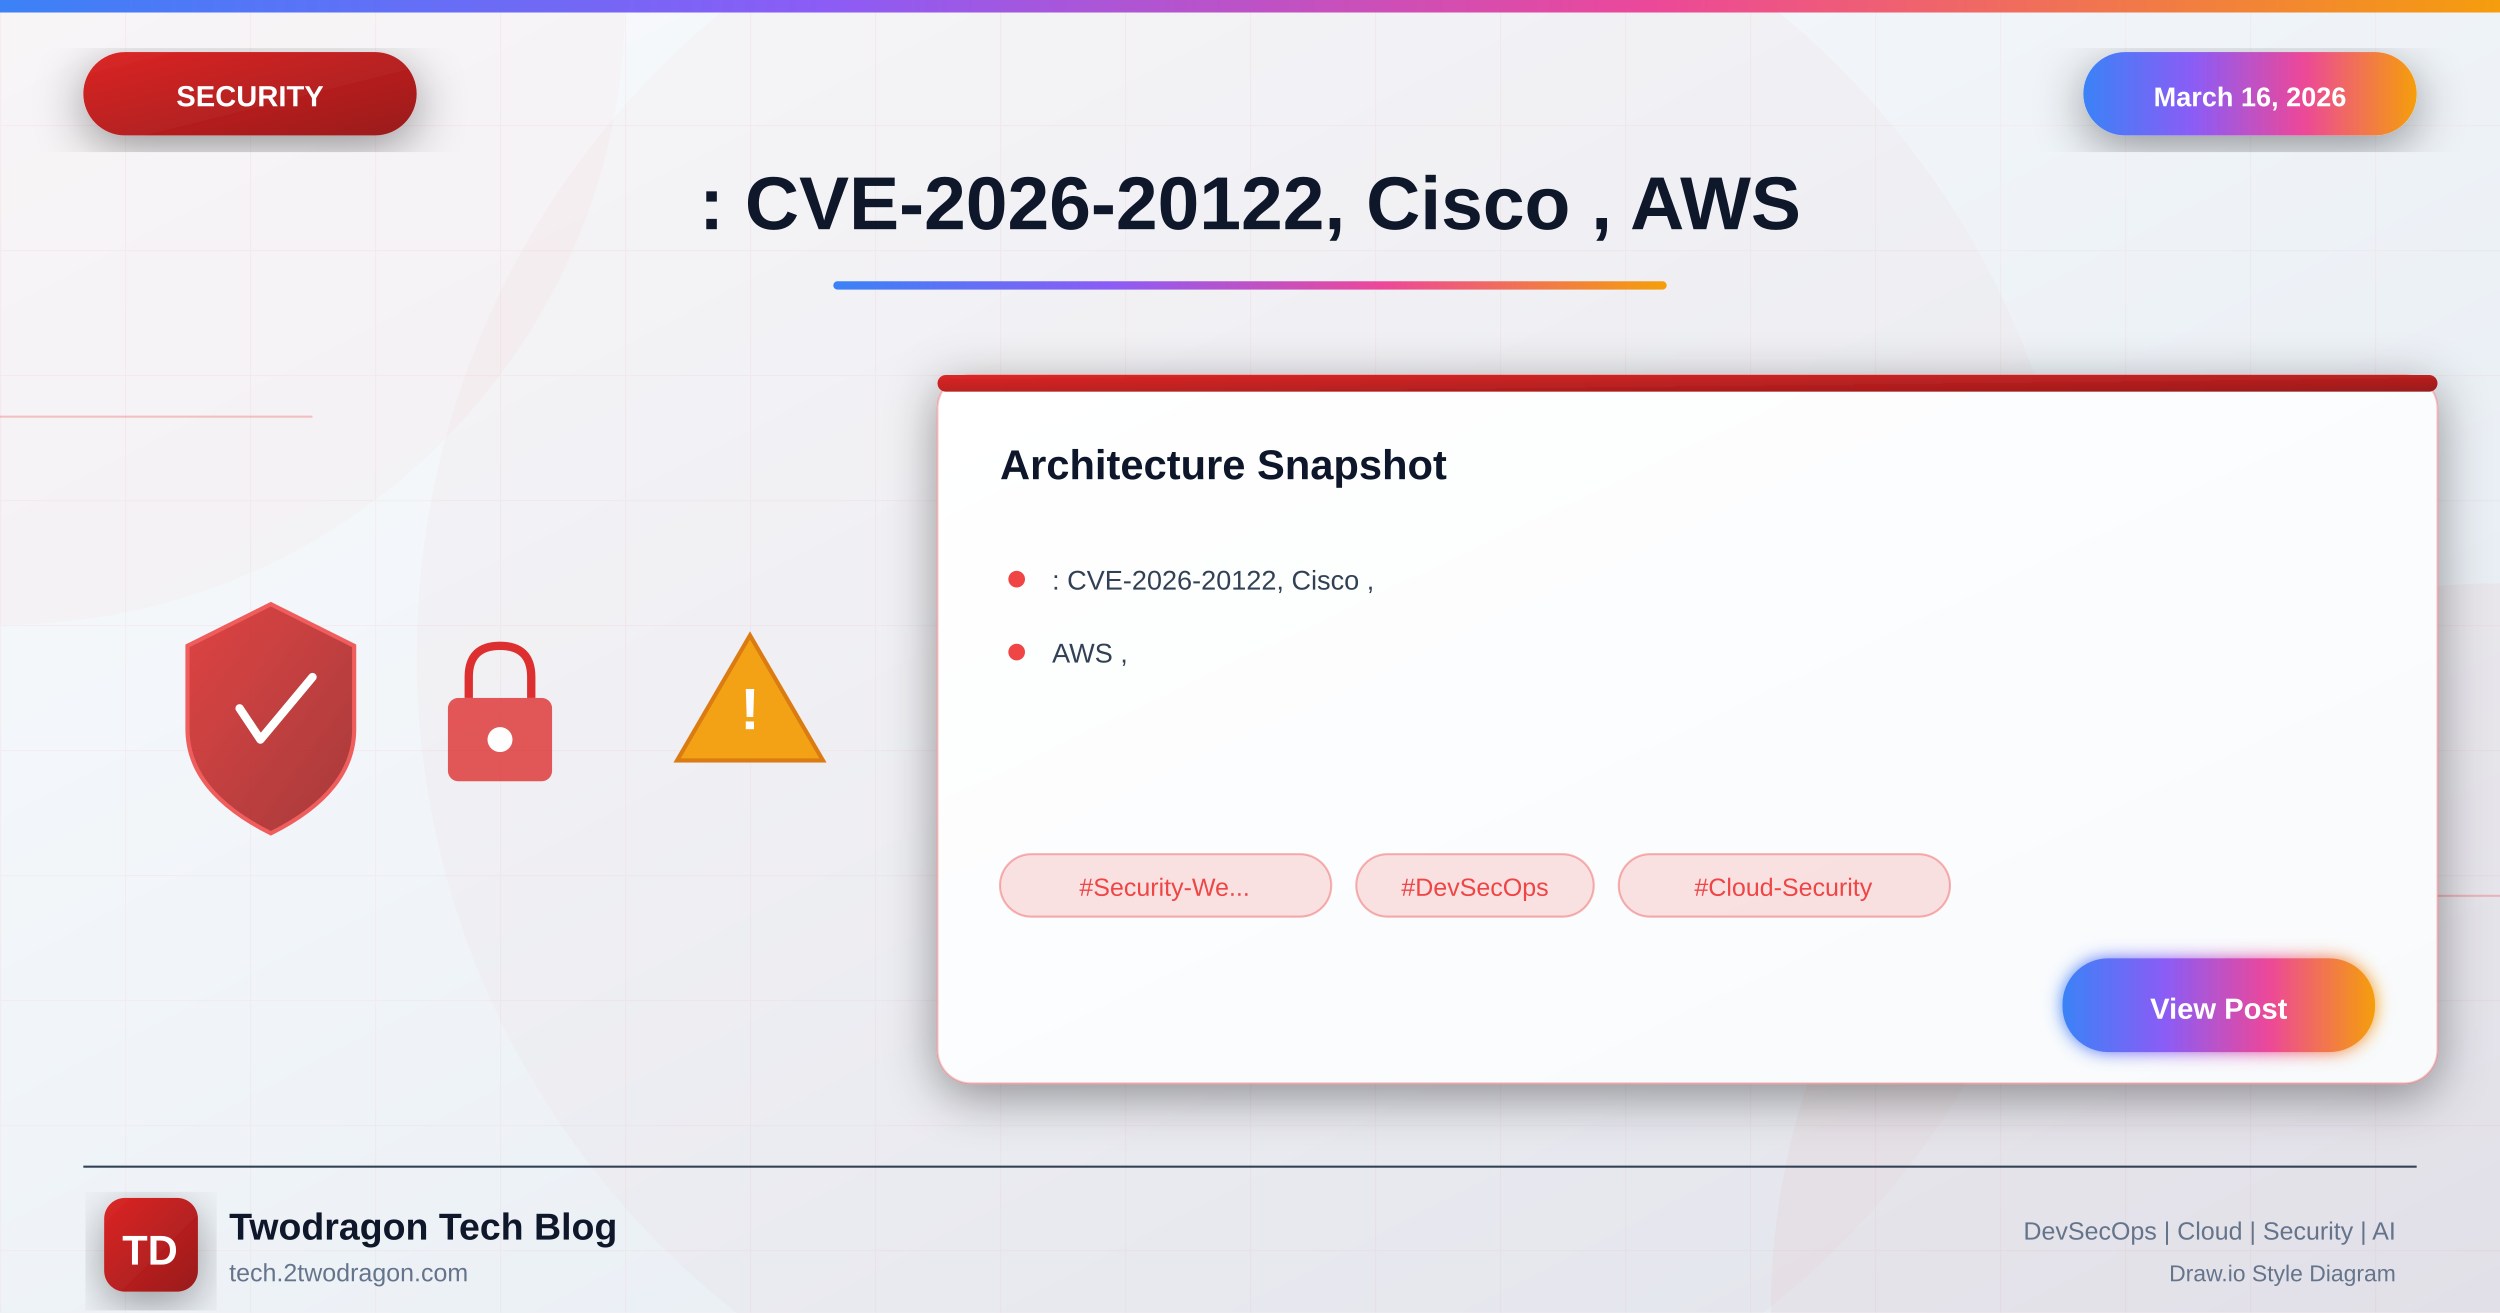
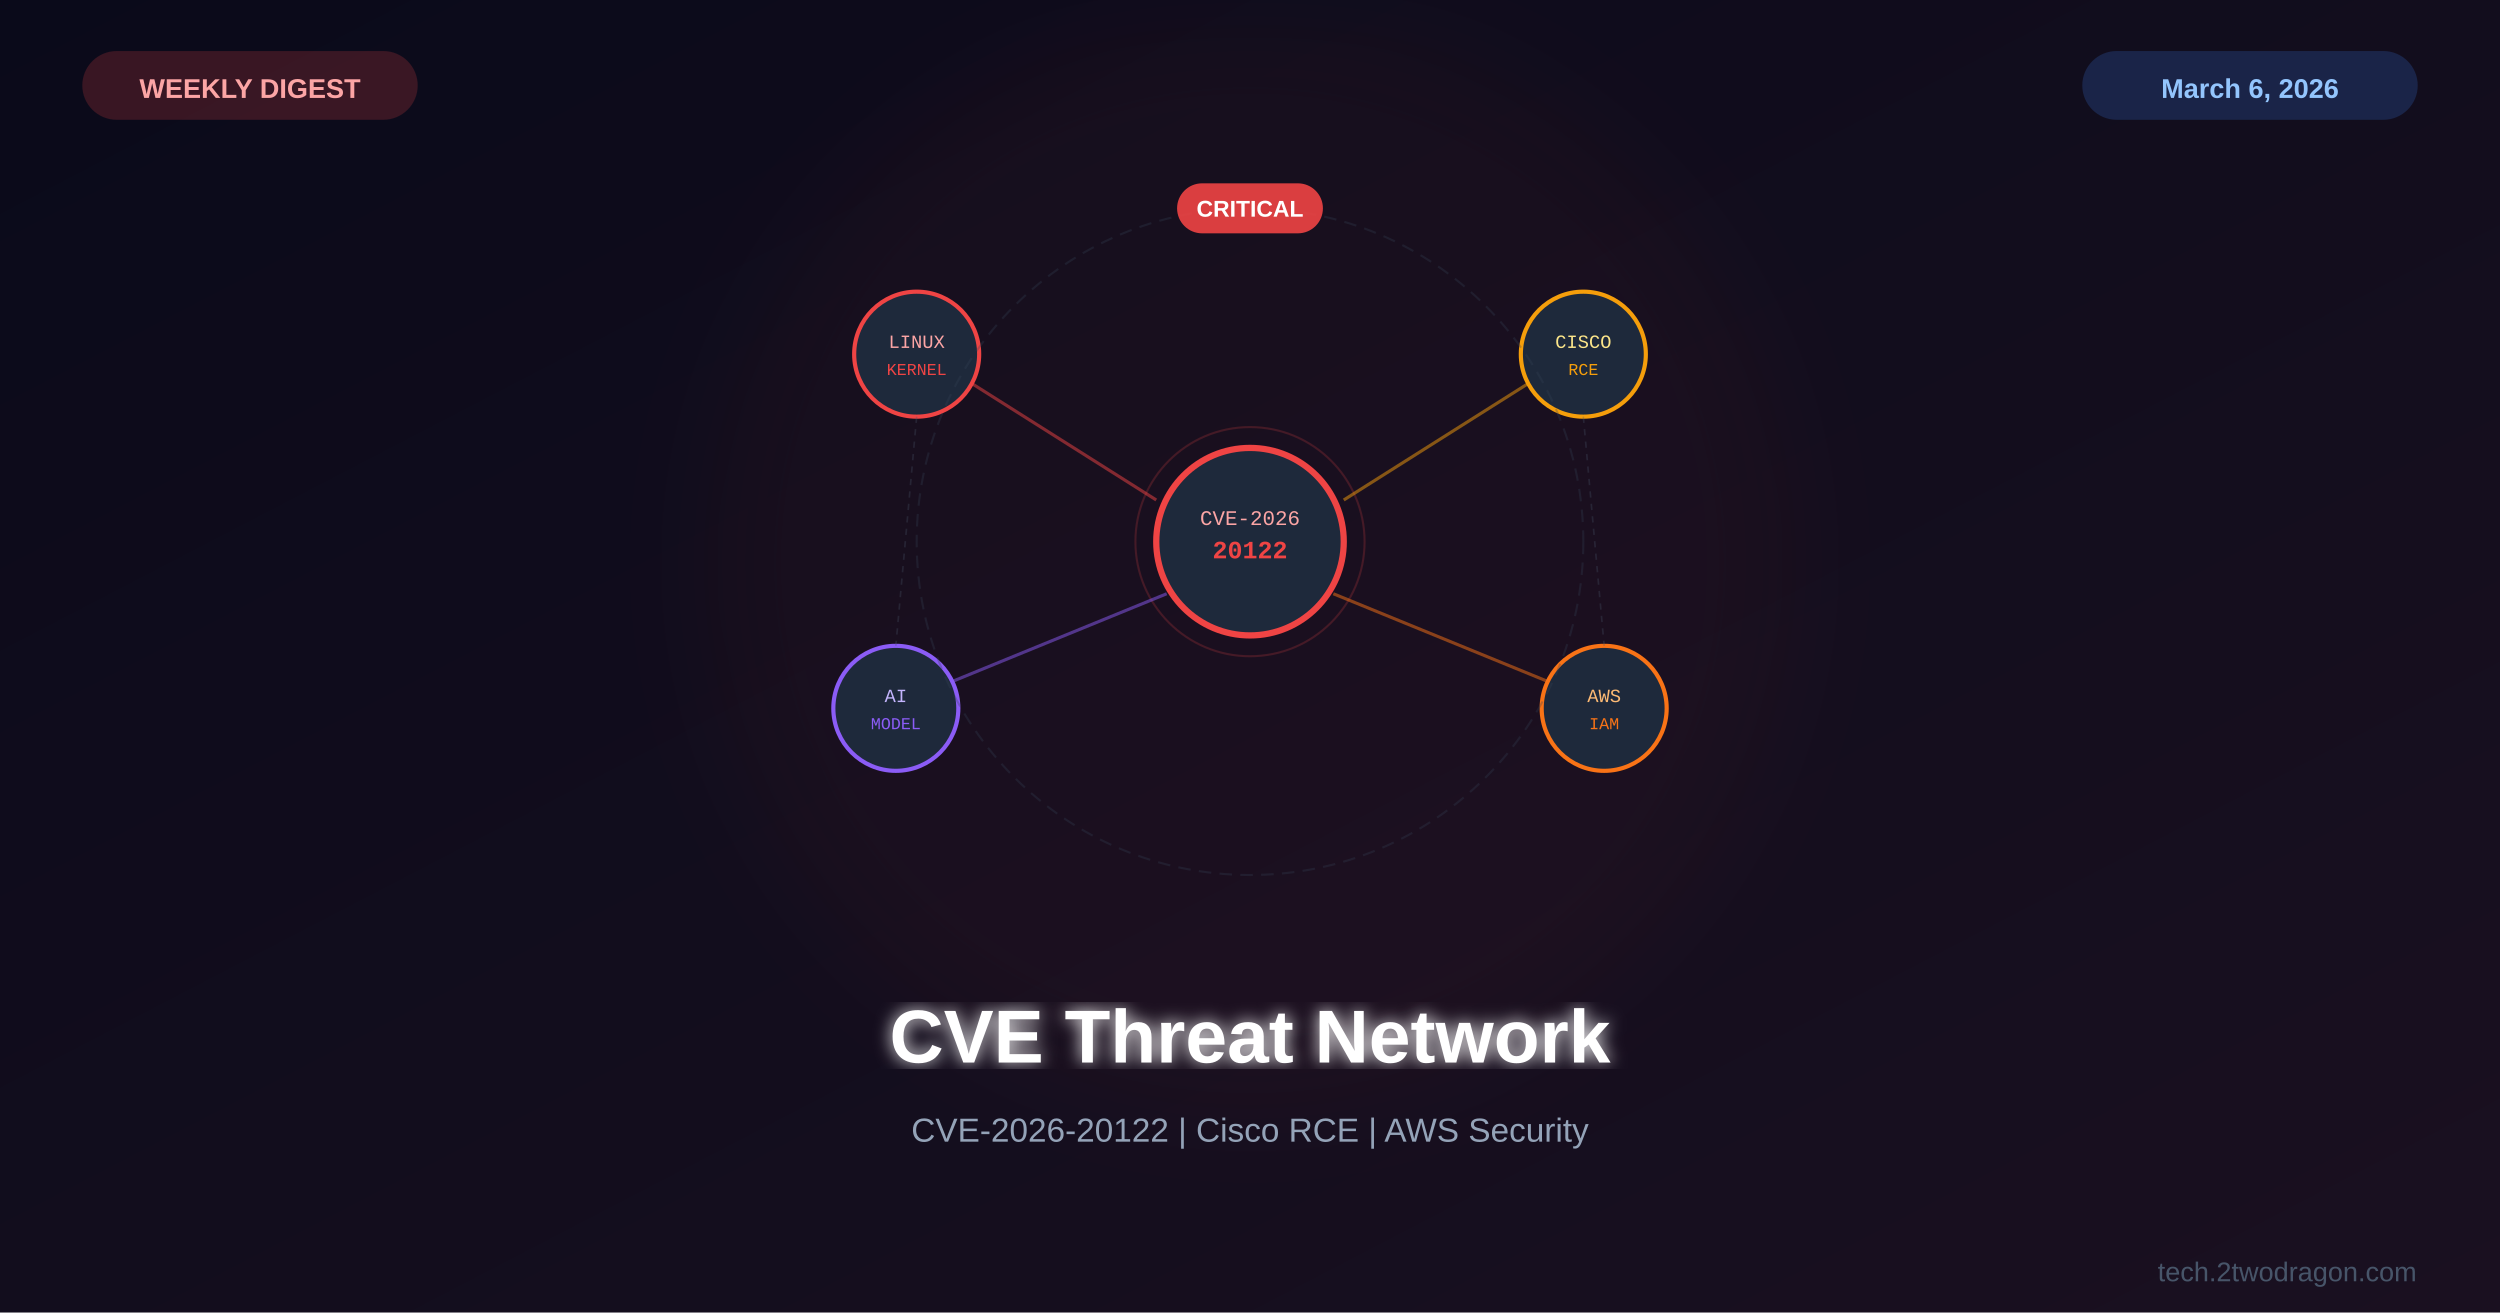
<svg xmlns="http://www.w3.org/2000/svg" viewBox="0 0 1200 630">
  <defs>
-     <linearGradient id="bgGradient" x1="0%" y1="0%" x2="100%" y2="100%">
-       <stop offset="0%" style="stop-color:#f8fafc" />
-       <stop offset="40%" style="stop-color:#f1f5f9" />
-       <stop offset="100%" style="stop-color:#e2e8f0" />
+     <linearGradient id="bg" x1="0%" y1="0%" x2="100%" y2="100%">
+       <stop offset="0%" style="stop-color:#0a0a1a" />
+       <stop offset="100%" style="stop-color:#1a1020" />
    </linearGradient>
-     <linearGradient id="securityGradient" x1="0%" y1="0%" x2="100%" y2="100%">
-       <stop offset="0%" style="stop-color:#dc2626" />
-       <stop offset="100%" style="stop-color:#991b1b" />
-     </linearGradient>
-     <linearGradient id="accentGradient" x1="0%" y1="0%" x2="100%" y2="0%">
-       <stop offset="0%" style="stop-color:#3b82f6" />
-       <stop offset="33%" style="stop-color:#8b5cf6" />
-       <stop offset="66%" style="stop-color:#ec4899" />
-       <stop offset="100%" style="stop-color:#f59e0b" />
-     </linearGradient>
-     <linearGradient id="cardGradient" x1="0%" y1="0%" x2="100%" y2="100%">
-       <stop offset="0%" style="stop-color:#ffffff" />
-       <stop offset="100%" style="stop-color:#f8fafc" />
-     </linearGradient>
-     <linearGradient id="fireGradient" x1="0%" y1="100%" x2="0%" y2="0%">
-       <stop offset="0%" style="stop-color:#dc2626" />
-       <stop offset="50%" style="stop-color:#f59e0b" />
-       <stop offset="100%" style="stop-color:#fbbf24" />
-     </linearGradient>
-     <filter id="glow" x="-50%" y="-50%" width="200%" height="200%">
-       <feGaussianBlur stdDeviation="4" result="blur" />
+     <filter id="glow">
+       <feGaussianBlur stdDeviation="4" result="b" />
      <feMerge>
-         <feMergeNode in="blur" />
+         <feMergeNode in="b" />
        <feMergeNode in="SourceGraphic" />
      </feMerge>
    </filter>
-     <filter id="strongGlow" x="-100%" y="-100%" width="300%" height="300%">
-       <feGaussianBlur stdDeviation="8" result="blur" />
-       <feMerge>
-         <feMergeNode in="blur" />
-         <feMergeNode in="blur" />
-         <feMergeNode in="SourceGraphic" />
-       </feMerge>
-     </filter>
-     <filter id="shadow" x="-20%" y="-20%" width="140%" height="140%">
-       <feDropShadow dx="0" dy="6" stdDeviation="12" flood-color="#000" flood-opacity="0.4" />
-     </filter>
-     <filter id="innerGlow">
-       <feGaussianBlur in="SourceAlpha" stdDeviation="3" result="blur" />
-       <feOffset in="blur" dx="0" dy="0" />
-       <feComposite in2="SourceAlpha" operator="arithmetic" k2="-1" k3="1" />
-       <feColorMatrix type="matrix" values="0 0 0 0 1 0 0 0 0 1 0 0 0 0 1 0 0 0 0.5 0" />
-       <feBlend in2="SourceGraphic" />
+     <filter id="sg">
+       <feGaussianBlur stdDeviation="25" />
    </filter>
  </defs>
-   <rect width="1200" height="630" fill="url(#bgGradient)" />
-   <pattern id="grid" width="60" height="60" patternUnits="userSpaceOnUse">
-     <path d="M 60 0 L 0 0 0 60" fill="none" stroke="#ef4444" stroke-opacity="0.05" stroke-width="1" />
-   </pattern>
-   <rect width="1200" height="630" fill="url(#grid)" />
-   <circle cx="0" cy="0" r="300" fill="#ef4444" fill-opacity="0.03" />
-   <circle cx="1200" cy="630" r="350" fill="#dc2626" fill-opacity="0.04" />
-   <circle cx="600" cy="315" r="400" fill="#dc2626" fill-opacity="0.02" />
-   <line x1="0" y1="200" x2="150" y2="200" stroke="#ef4444" stroke-width="1" opacity="0.3" />
-   <line x1="1050" y1="430" x2="1200" y2="430" stroke="#ef4444" stroke-width="1" opacity="0.3" />
-   <rect x="0" y="0" width="1200" height="6" fill="url(#accentGradient)" />
-   <g filter="url(#shadow)">
-     <rect x="40" y="25" width="160" height="40" rx="20" fill="url(#securityGradient)" />
-     <text x="120" y="51" font-family="Arial, sans-serif" font-size="14" font-weight="bold" fill="white" text-anchor="middle">SECURITY</text>
+   <rect width="1200" height="630" fill="url(#bg)" />
+   <circle cx="600" cy="270" r="260" fill="#ef4444" opacity="0.04" filter="url(#sg)" />
+   <g transform="translate(600,260)">
+     <circle cx="0" cy="0" r="45" fill="#1e293b" stroke="#ef4444" stroke-width="3" />
+     <text x="0" y="-8" font-family="Courier New" font-size="10" fill="#fca5a5" text-anchor="middle">CVE-2026</text>
+     <text x="0" y="8" font-family="Courier New" font-size="12" font-weight="bold" fill="#ef4444" text-anchor="middle">20122</text>
+     <circle cx="0" cy="0" r="55" fill="none" stroke="#ef4444" stroke-width="1" opacity="0.2" />
+     <line x1="45" y1="-20" x2="140" y2="-80" stroke="#f59e0b" stroke-width="1.5" opacity="0.5" />
+     <circle cx="160" cy="-90" r="30" fill="#1e293b" stroke="#f59e0b" stroke-width="2" />
+     <text x="160" y="-93" font-family="Courier New" font-size="9" fill="#fde68a" text-anchor="middle">CISCO</text>
+     <text x="160" y="-80" font-family="Courier New" font-size="8" fill="#f59e0b" text-anchor="middle">RCE</text>
+     <line x1="40" y1="25" x2="150" y2="70" stroke="#f97316" stroke-width="1.5" opacity="0.5" />
+     <circle cx="170" cy="80" r="30" fill="#1e293b" stroke="#f97316" stroke-width="2" />
+     <text x="170" y="77" font-family="Courier New" font-size="9" fill="#fdba74" text-anchor="middle">AWS</text>
+     <text x="170" y="90" font-family="Courier New" font-size="8" fill="#f97316" text-anchor="middle">IAM</text>
+     <line x1="-45" y1="-20" x2="-140" y2="-80" stroke="#ef4444" stroke-width="1.5" opacity="0.5" />
+     <circle cx="-160" cy="-90" r="30" fill="#1e293b" stroke="#ef4444" stroke-width="2" />
+     <text x="-160" y="-93" font-family="Courier New" font-size="9" fill="#fca5a5" text-anchor="middle">LINUX</text>
+     <text x="-160" y="-80" font-family="Courier New" font-size="8" fill="#ef4444" text-anchor="middle">KERNEL</text>
+     <line x1="-40" y1="25" x2="-150" y2="70" stroke="#8b5cf6" stroke-width="1.5" opacity="0.5" />
+     <circle cx="-170" cy="80" r="30" fill="#1e293b" stroke="#8b5cf6" stroke-width="2" />
+     <text x="-170" y="77" font-family="Courier New" font-size="9" fill="#c4b5fd" text-anchor="middle">AI</text>
+     <text x="-170" y="90" font-family="Courier New" font-size="8" fill="#8b5cf6" text-anchor="middle">MODEL</text>
+     <circle cx="0" cy="0" r="160" fill="none" stroke="#334155" stroke-width="1" opacity="0.3" stroke-dasharray="6,4" />
+     <g transform="translate(0,-160)">
+       <rect x="-35" y="-12" width="70" height="24" rx="12" fill="#ef4444" opacity="0.9" />
+       <text x="0" y="4" font-family="Arial,sans-serif" font-size="11" font-weight="bold" fill="white" text-anchor="middle">CRITICAL</text>
+     </g>
+     <line x1="160" y1="-60" x2="170" y2="50" stroke="#475569" stroke-width="0.8" opacity="0.3" stroke-dasharray="3,3" />
+     <line x1="-160" y1="-60" x2="-170" y2="50" stroke="#475569" stroke-width="0.8" opacity="0.3" stroke-dasharray="3,3" />
  </g>
-   <g filter="url(#shadow)">
-     <rect x="1000" y="25" width="160" height="40" rx="20" fill="url(#accentGradient)" />
-     <text x="1080" y="51" font-family="Arial, sans-serif" font-size="13" font-weight="bold" fill="white" text-anchor="middle">March 16, 2026</text>
-   </g>
-   <text x="600" y="110" font-family="Arial, sans-serif" font-size="36" font-weight="bold" fill="#0f172a" text-anchor="middle">: CVE-2026-20122, Cisco , AWS</text>
-   <rect x="400" y="135" width="400" height="4" rx="2" fill="url(#accentGradient)" />
-   <g opacity="0.95">
-     <g transform="translate(80, 280)">
-       <path d="M50 10 L90 30 L90 70 Q90 100 50 120 Q10 100 10 70 L10 30 Z" fill="url(#securityGradient)" stroke="#ef4444" stroke-width="2" opacity="0.9" />
-       <path d="M35 60 L45 75 L70 45" fill="none" stroke="white" stroke-width="4" stroke-linecap="round" stroke-linejoin="round" />
-     </g>
-     <g transform="translate(200, 300)">
-       <rect x="15" y="35" width="50" height="40" rx="5" fill="#dc2626" opacity="0.8" />
-       <path d="M25 35 L25 25 Q25 10 40 10 Q55 10 55 25 L55 35" fill="none" stroke="#dc2626" stroke-width="4" />
-       <circle cx="40" cy="55" r="6" fill="white" />
-     </g>
-     <g transform="translate(320, 290)">
-       <path d="M40 15 L75 75 L5 75 Z" fill="#f59e0b" stroke="#d97706" stroke-width="2" />
-       <text x="40" y="60" font-family="Arial, sans-serif" font-size="28" font-weight="bold" fill="white" text-anchor="middle">!</text>
-     </g>
-   </g>
-   <g transform="translate(450, 180)" filter="url(#shadow)">
-     <rect width="720" height="340" rx="16" fill="url(#cardGradient)" stroke="#ef4444" stroke-width="1" stroke-opacity="0.3" />
-     <rect x="0" y="0" width="720" height="8" rx="4" fill="url(#securityGradient)" />
-     <text x="30" y="50" font-family="Arial, sans-serif" font-size="20" font-weight="bold" fill="#0f172a">Architecture Snapshot</text>
-     <g transform="translate(30, 90)">
-       <circle cx="8" cy="8" r="4" fill="#ef4444" />
-       <text x="25" y="13" font-family="Arial, sans-serif" font-size="13" fill="#334155">: CVE-2026-20122, Cisco ,</text>
-     </g>
-     <g transform="translate(30, 125)">
-       <circle cx="8" cy="8" r="4" fill="#ef4444" />
-       <text x="25" y="13" font-family="Arial, sans-serif" font-size="13" fill="#334155">AWS ,</text>
-     </g>
-     <g transform="translate(30, 230)">
-       <rect x="0" y="0" width="159" height="30" rx="15" fill="#ef4444" fill-opacity="0.15" stroke="#ef4444" stroke-width="1" stroke-opacity="0.4" />
-       <text x="79" y="20" font-family="Arial, sans-serif" font-size="12" fill="#ef4444" text-anchor="middle">#Security-We...</text>
-       <rect x="171" y="0" width="114" height="30" rx="15" fill="#ef4444" fill-opacity="0.15" stroke="#ef4444" stroke-width="1" stroke-opacity="0.4" />
-       <text x="228" y="20" font-family="Arial, sans-serif" font-size="12" fill="#ef4444" text-anchor="middle">#DevSecOps</text>
-       <rect x="297" y="0" width="159" height="30" rx="15" fill="#ef4444" fill-opacity="0.15" stroke="#ef4444" stroke-width="1" stroke-opacity="0.4" />
-       <text x="376" y="20" font-family="Arial, sans-serif" font-size="12" fill="#ef4444" text-anchor="middle">#Cloud-Security</text>
-     </g>
-     <g transform="translate(540, 280)">
-       <rect width="150" height="45" rx="22" fill="url(#accentGradient)" filter="url(#glow)" />
-       <text x="75" y="29" font-family="Arial, sans-serif" font-size="14" font-weight="bold" fill="white" text-anchor="middle">View Post</text>
-     </g>
-   </g>
-   <line x1="40" y1="560" x2="1160" y2="560" stroke="#334155" stroke-width="1" />
-   <g transform="translate(50, 575)">
-     <rect width="45" height="45" rx="10" fill="url(#securityGradient)" filter="url(#shadow)" />
-     <text x="22" y="32" font-family="Arial, sans-serif" font-size="20" font-weight="bold" fill="white" text-anchor="middle">TD</text>
-   </g>
-   <text x="110" y="595" font-family="Arial, sans-serif" font-size="18" font-weight="bold" fill="#0f172a">Twodragon Tech Blog</text>
-   <text x="110" y="615" font-family="Arial, sans-serif" font-size="12" fill="#64748b">tech.2twodragon.com</text>
-   <text x="1150" y="595" font-family="Arial, sans-serif" font-size="12" fill="#64748b" text-anchor="end">DevSecOps | Cloud | Security | AI</text>
-   <text x="1150" y="615" font-family="Arial, sans-serif" font-size="11" fill="#64748b" text-anchor="end">Draw.io Style Diagram</text>
+   <text x="600" y="510" font-family="Arial,sans-serif" font-size="36" font-weight="bold" fill="white" text-anchor="middle" filter="url(#glow)">CVE Threat Network</text>
+   <text x="600" y="548" font-family="Arial,sans-serif" font-size="16" fill="#94a3b8" text-anchor="middle">CVE-2026-20122 | Cisco RCE | AWS Security</text>
+   <rect x="40" y="25" width="160" height="32" rx="16" fill="#ef4444" opacity="0.2" stroke="#ef4444" stroke-width="1" />
+   <text x="120" y="47" font-family="Arial,sans-serif" font-size="13" font-weight="bold" fill="#fca5a5" text-anchor="middle">WEEKLY DIGEST</text>
+   <rect x="1000" y="25" width="160" height="32" rx="16" fill="#3b82f6" opacity="0.2" stroke="#3b82f6" stroke-width="1" />
+   <text x="1080" y="47" font-family="Arial,sans-serif" font-size="13" font-weight="bold" fill="#93c5fd" text-anchor="middle">March 6, 2026</text>
+   <text x="1160" y="615" font-family="Arial,sans-serif" font-size="13" fill="#475569" text-anchor="end">tech.2twodragon.com</text>
</svg>
